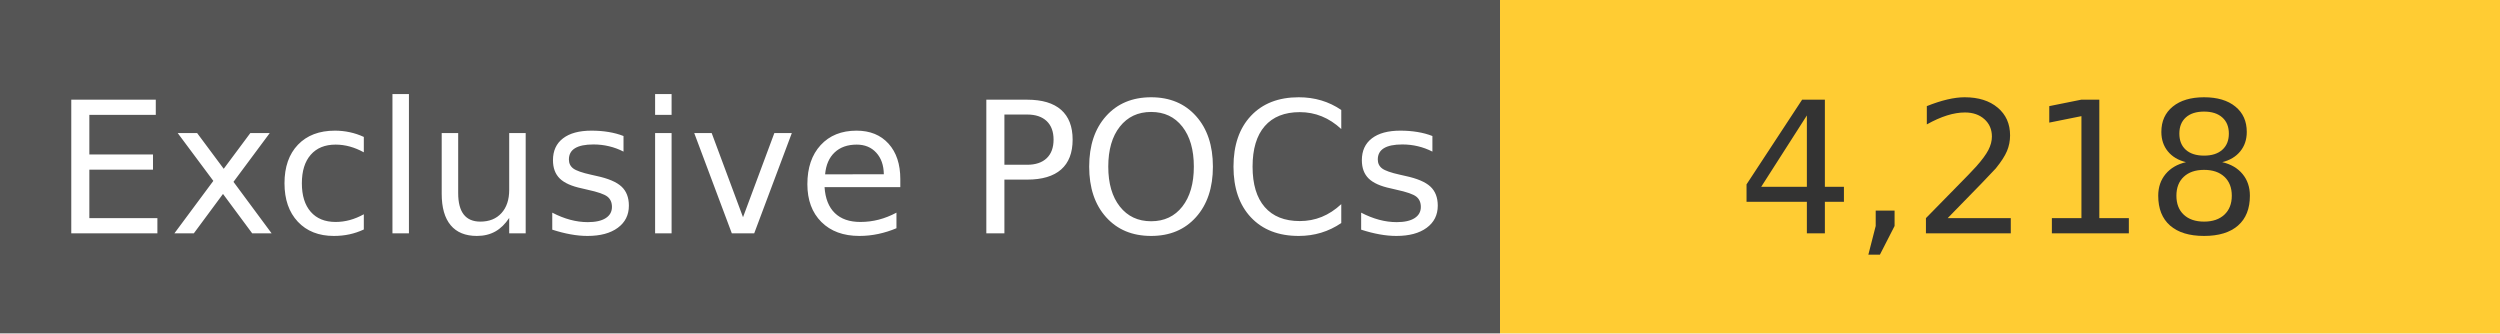
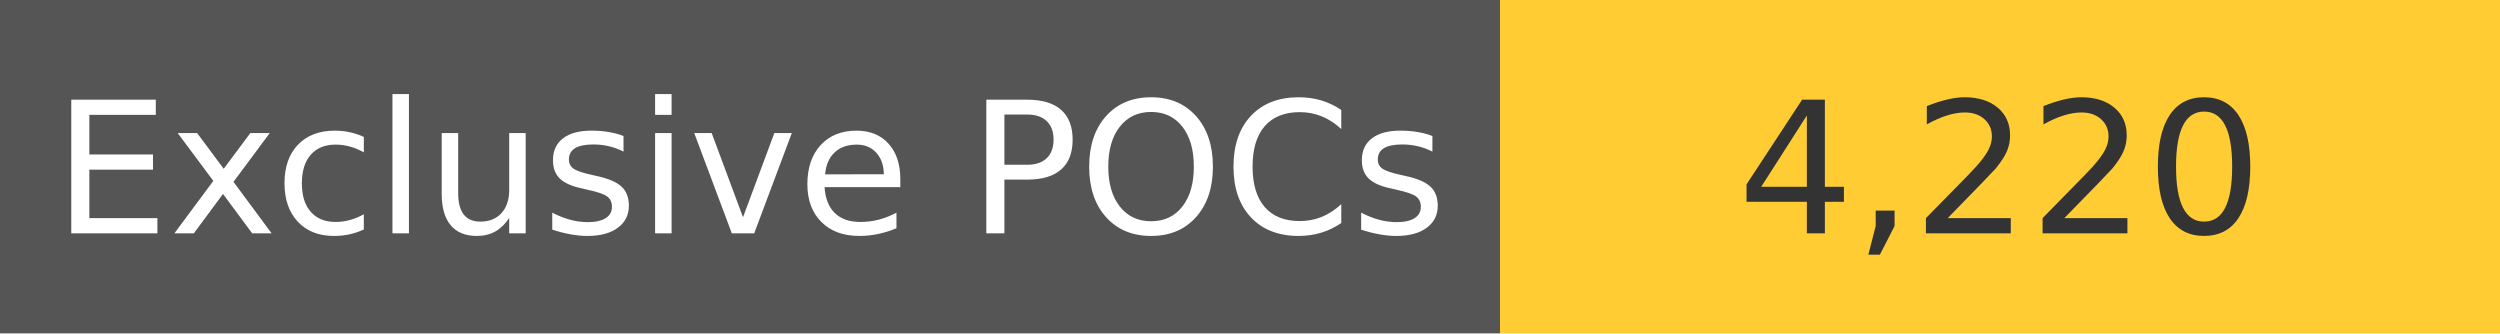
<svg xmlns="http://www.w3.org/2000/svg" width="150" height="20" role="img">
  <linearGradient id="s" x2="0" y2="100%">
    <stop offset="0" stop-color="#bbb" stop-opacity=".1" />
    <stop offset="1" stop-opacity=".1" />
  </linearGradient>
  <g>
    <rect width="90" height="20" fill="#555" />
    <rect x="90" width="267" height="20" fill="#ffcc33" />
  </g>
  <g fill="#fff" text-anchor="middle" font-family="Verdana,Geneva,DejaVu Sans,sans-serif" text-rendering="geometricPrecision" font-size="110">
    <text x="450" y="140" transform="scale(.1)" fill="#fff">
            Exclusive POCs
        </text>
    <text x="1200" y="140" transform="scale(.1)" fill="#333">
-             4,218
+             4,220
        </text>
  </g>
</svg>
